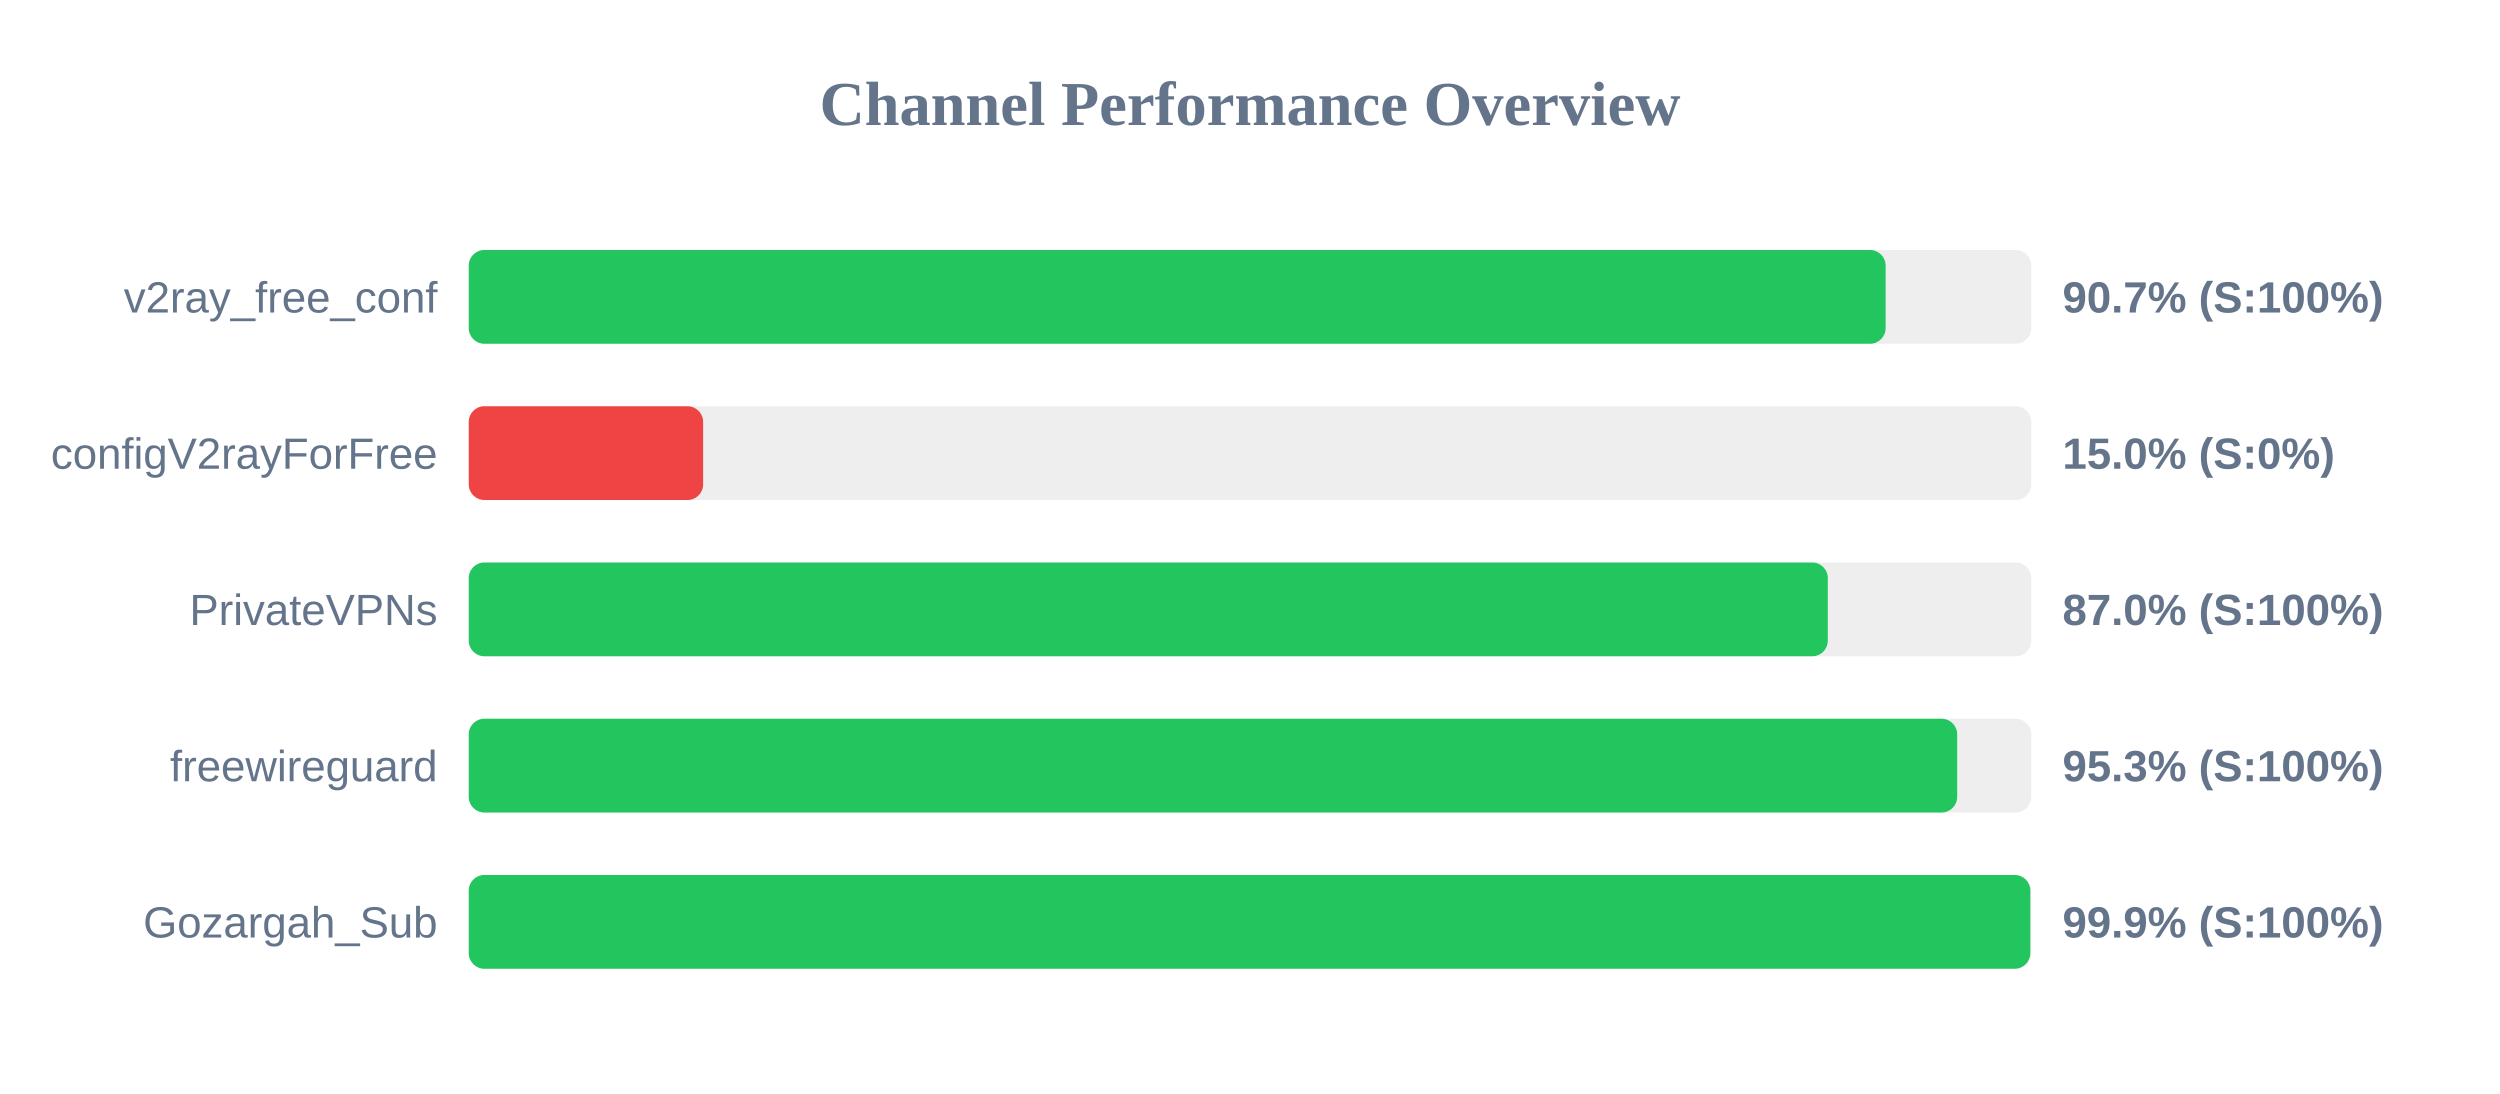
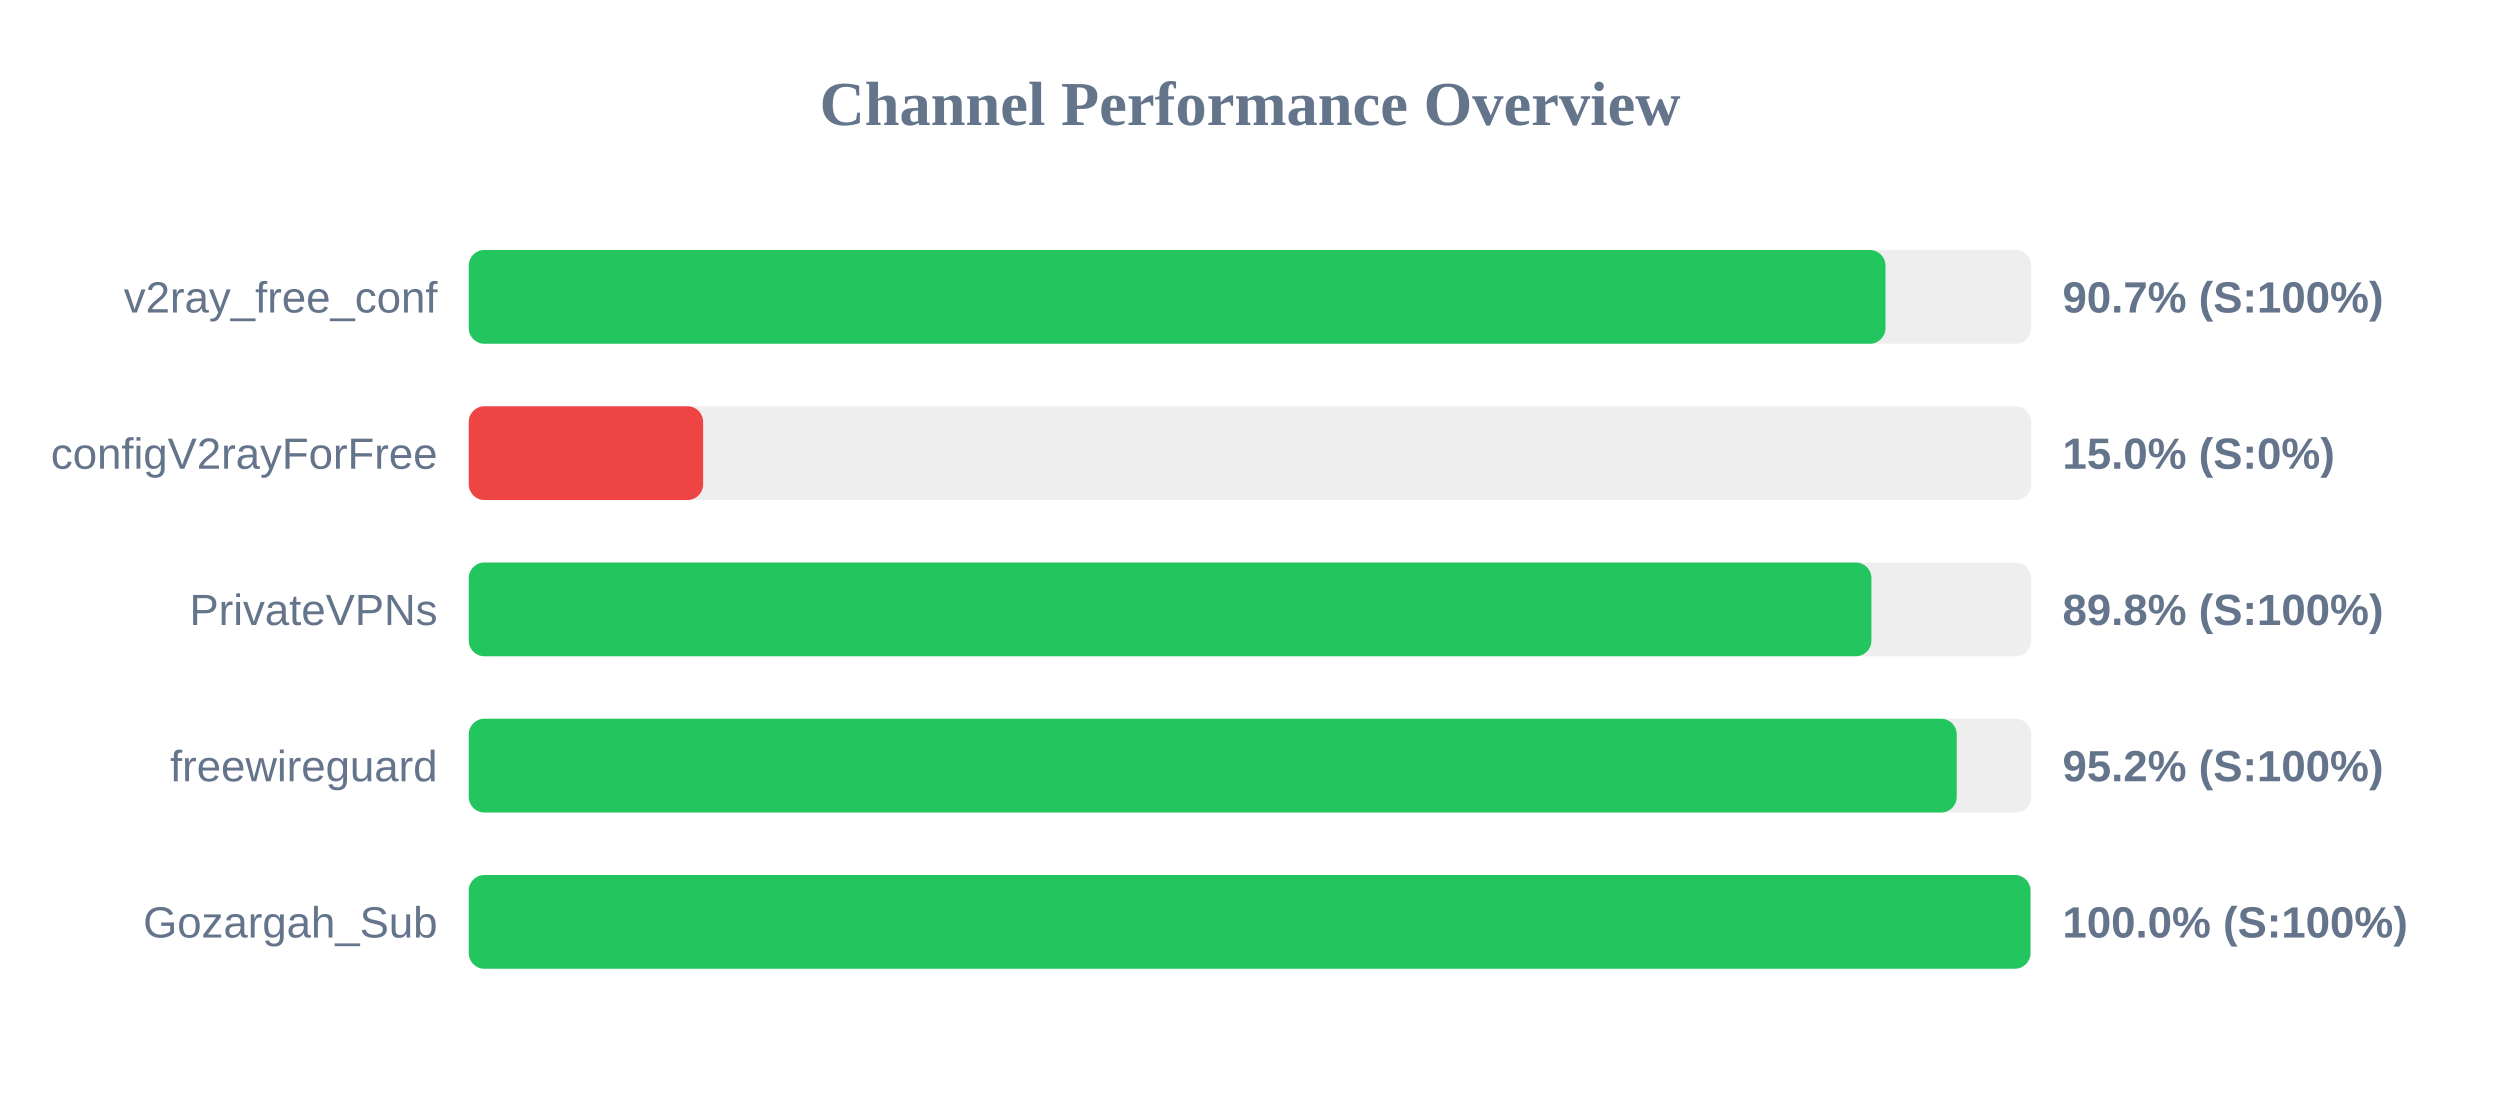
<svg xmlns="http://www.w3.org/2000/svg" width="800" height="350" version="1.1">
  <style>
        .row { font: 14px Arial; fill: #64748b; }
        .score { font: bold 14px Arial; fill: #64748b; }
    </style>
  <text x="400" y="40" text-anchor="middle" font-size="20px" font-weight="bold" fill="#64748b">Channel Performance Overview</text>
  <rect x="150" y="80" width="500" height="30" fill="#eee" rx="5" />
-   <rect x="150" y="80" width="453.4" height="30" fill="#22c55e" rx="5" />
+   <rect x="150" y="80" width="453.35" height="30" fill="#22c55e" rx="5" />
  <text x="140" y="100" text-anchor="end" class="row">v2ray_free_conf</text>
  <text x="660" y="100" text-anchor="start" class="score">90.7% (S:100%)</text>
  <rect x="150" y="130" width="500" height="30" fill="#eee" rx="5" />
  <rect x="150" y="130" width="75.0" height="30" fill="#ef4444" rx="5" />
  <text x="140" y="150" text-anchor="end" class="row">configV2rayForFree</text>
  <text x="660" y="150" text-anchor="start" class="score">15.0% (S:0%)</text>
  <rect x="150" y="180" width="500" height="30" fill="#eee" rx="5" />
-   <rect x="150" y="180" width="434.9" height="30" fill="#22c55e" rx="5" />
+   <rect x="150" y="180" width="448.85" height="30" fill="#22c55e" rx="5" />
  <text x="140" y="200" text-anchor="end" class="row">PrivateVPNs</text>
-   <text x="660" y="200" text-anchor="start" class="score">87.0% (S:100%)</text>
+   <text x="660" y="200" text-anchor="start" class="score">89.8% (S:100%)</text>
  <rect x="150" y="230" width="500" height="30" fill="#eee" rx="5" />
-   <rect x="150" y="230" width="476.3" height="30" fill="#22c55e" rx="5" />
+   <rect x="150" y="230" width="476.15" height="30" fill="#22c55e" rx="5" />
  <text x="140" y="250" text-anchor="end" class="row">freewireguard</text>
-   <text x="660" y="250" text-anchor="start" class="score">95.3% (S:100%)</text>
+   <text x="660" y="250" text-anchor="start" class="score">95.2% (S:100%)</text>
  <rect x="150" y="280" width="500" height="30" fill="#eee" rx="5" />
-   <rect x="150" y="280" width="499.7" height="30" fill="#22c55e" rx="5" />
+   <rect x="150" y="280" width="499.75" height="30" fill="#22c55e" rx="5" />
  <text x="140" y="300" text-anchor="end" class="row">Gozargah_Sub</text>
-   <text x="660" y="300" text-anchor="start" class="score">99.9% (S:100%)</text>
+   <text x="660" y="300" text-anchor="start" class="score">100.0% (S:100%)</text>
</svg>
